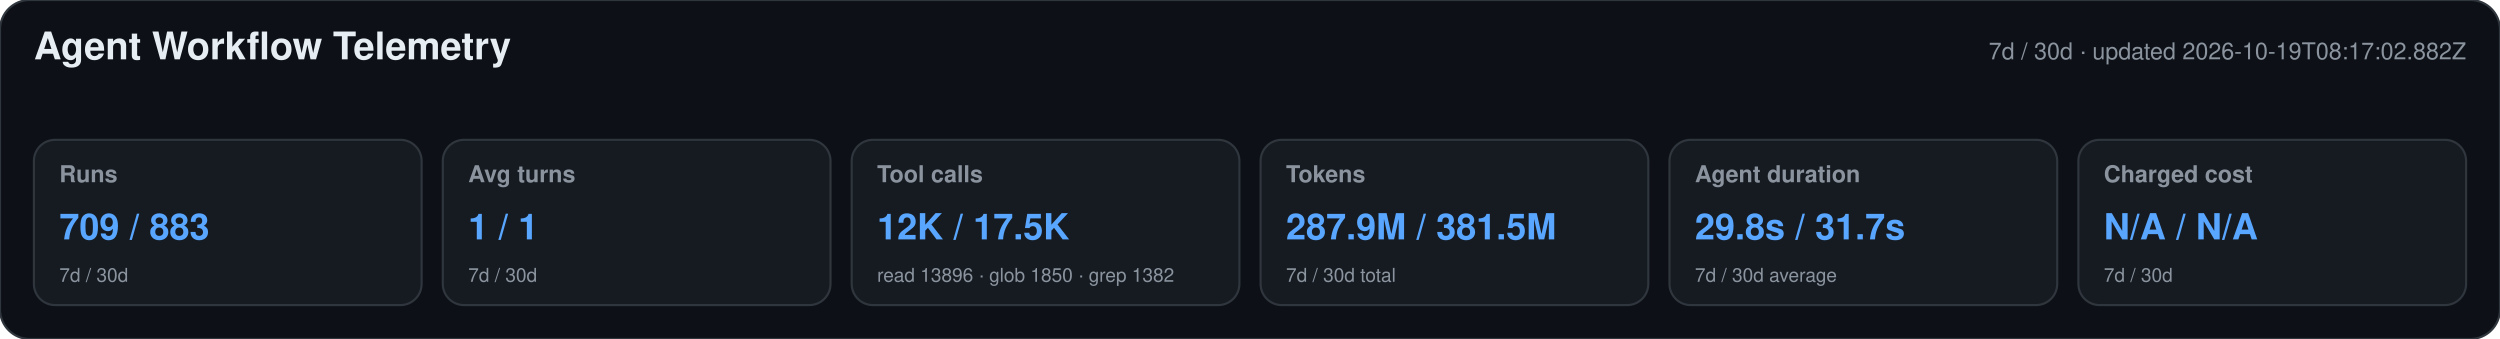
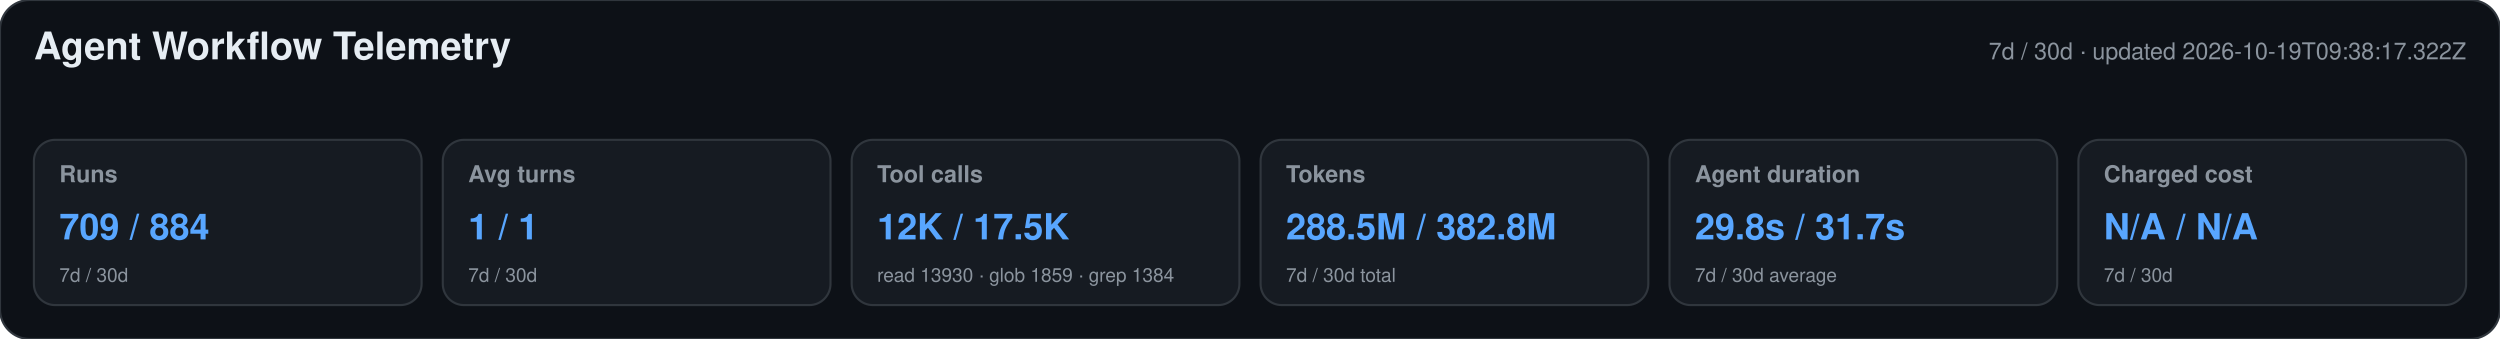
<svg xmlns="http://www.w3.org/2000/svg" width="1180" height="160" viewBox="0 0 1180 160" role="img" aria-labelledby="title desc">
  <style>text{font-family:-apple-system,BlinkMacSystemFont,"Segoe UI",Helvetica,Arial,sans-serif}.heading{font-size:18px;font-weight:650;fill:#e6edf3}.meta,.label,.secondary{fill:#8b949e}.meta,.label{font-size:11px}.label{font-weight:600}.primary{font-size:17px;font-weight:700;fill:#58a6ff}.secondary{font-size:9px}</style>
  <rect width="1180" height="160" rx="14" fill="#0d1117" stroke="#30363d" />
  <text x="16" y="28" class="heading">Agent Workflow Telemetry</text>
-   <text x="1164" y="28" text-anchor="end" class="meta">7d / 30d · updated 2026-10-19T08:17:02.882Z</text>
+   <text x="1164" y="28" text-anchor="end" class="meta">7d / 30d · updated 2026-10-19T09:38:17.322Z</text>
  <g>
    <rect x="16" y="66" width="183" height="78" rx="10" fill="#161b22" stroke="#30363d" />
    <text x="28" y="86" class="label">Runs</text>
-     <text x="28" y="113" class="primary">709 / 883</text>
+     <text x="28" y="113" class="primary">709 / 884</text>
    <text x="28" y="133" class="secondary">7d / 30d</text>
  </g>
  <g>
    <rect x="209" y="66" width="183" height="78" rx="10" fill="#161b22" stroke="#30363d" />
    <text x="221" y="86" class="label">Avg turns</text>
    <text x="221" y="113" class="primary">1 / 1</text>
    <text x="221" y="133" class="secondary">7d / 30d</text>
  </g>
  <g>
    <rect x="402" y="66" width="183" height="78" rx="10" fill="#161b22" stroke="#30363d" />
    <text x="414" y="86" class="label">Tool calls</text>
    <text x="414" y="113" class="primary">12K / 17.5K</text>
-     <text x="414" y="133" class="secondary">read 13896 · glob 1850 · grep 1382</text>
+     <text x="414" y="133" class="secondary">read 13930 · glob 1859 · grep 1384</text>
  </g>
  <g>
    <rect x="595" y="66" width="183" height="78" rx="10" fill="#161b22" stroke="#30363d" />
    <text x="607" y="86" class="label">Tokens</text>
-     <text x="607" y="113" class="primary">287.9M / 381.5M</text>
+     <text x="607" y="113" class="primary">288.5M / 382.8M</text>
    <text x="607" y="133" class="secondary">7d / 30d total</text>
  </g>
  <g>
    <rect x="788" y="66" width="183" height="78" rx="10" fill="#161b22" stroke="#30363d" />
    <text x="800" y="86" class="label">Agent duration</text>
    <text x="800" y="113" class="primary">29.8s / 31.7s</text>
    <text x="800" y="133" class="secondary">7d / 30d average</text>
  </g>
  <g>
    <rect x="981" y="66" width="183" height="78" rx="10" fill="#161b22" stroke="#30363d" />
    <text x="993" y="86" class="label">Charged cost</text>
    <text x="993" y="113" class="primary">N/A / N/A</text>
    <text x="993" y="133" class="secondary">7d / 30d</text>
  </g>
</svg>
